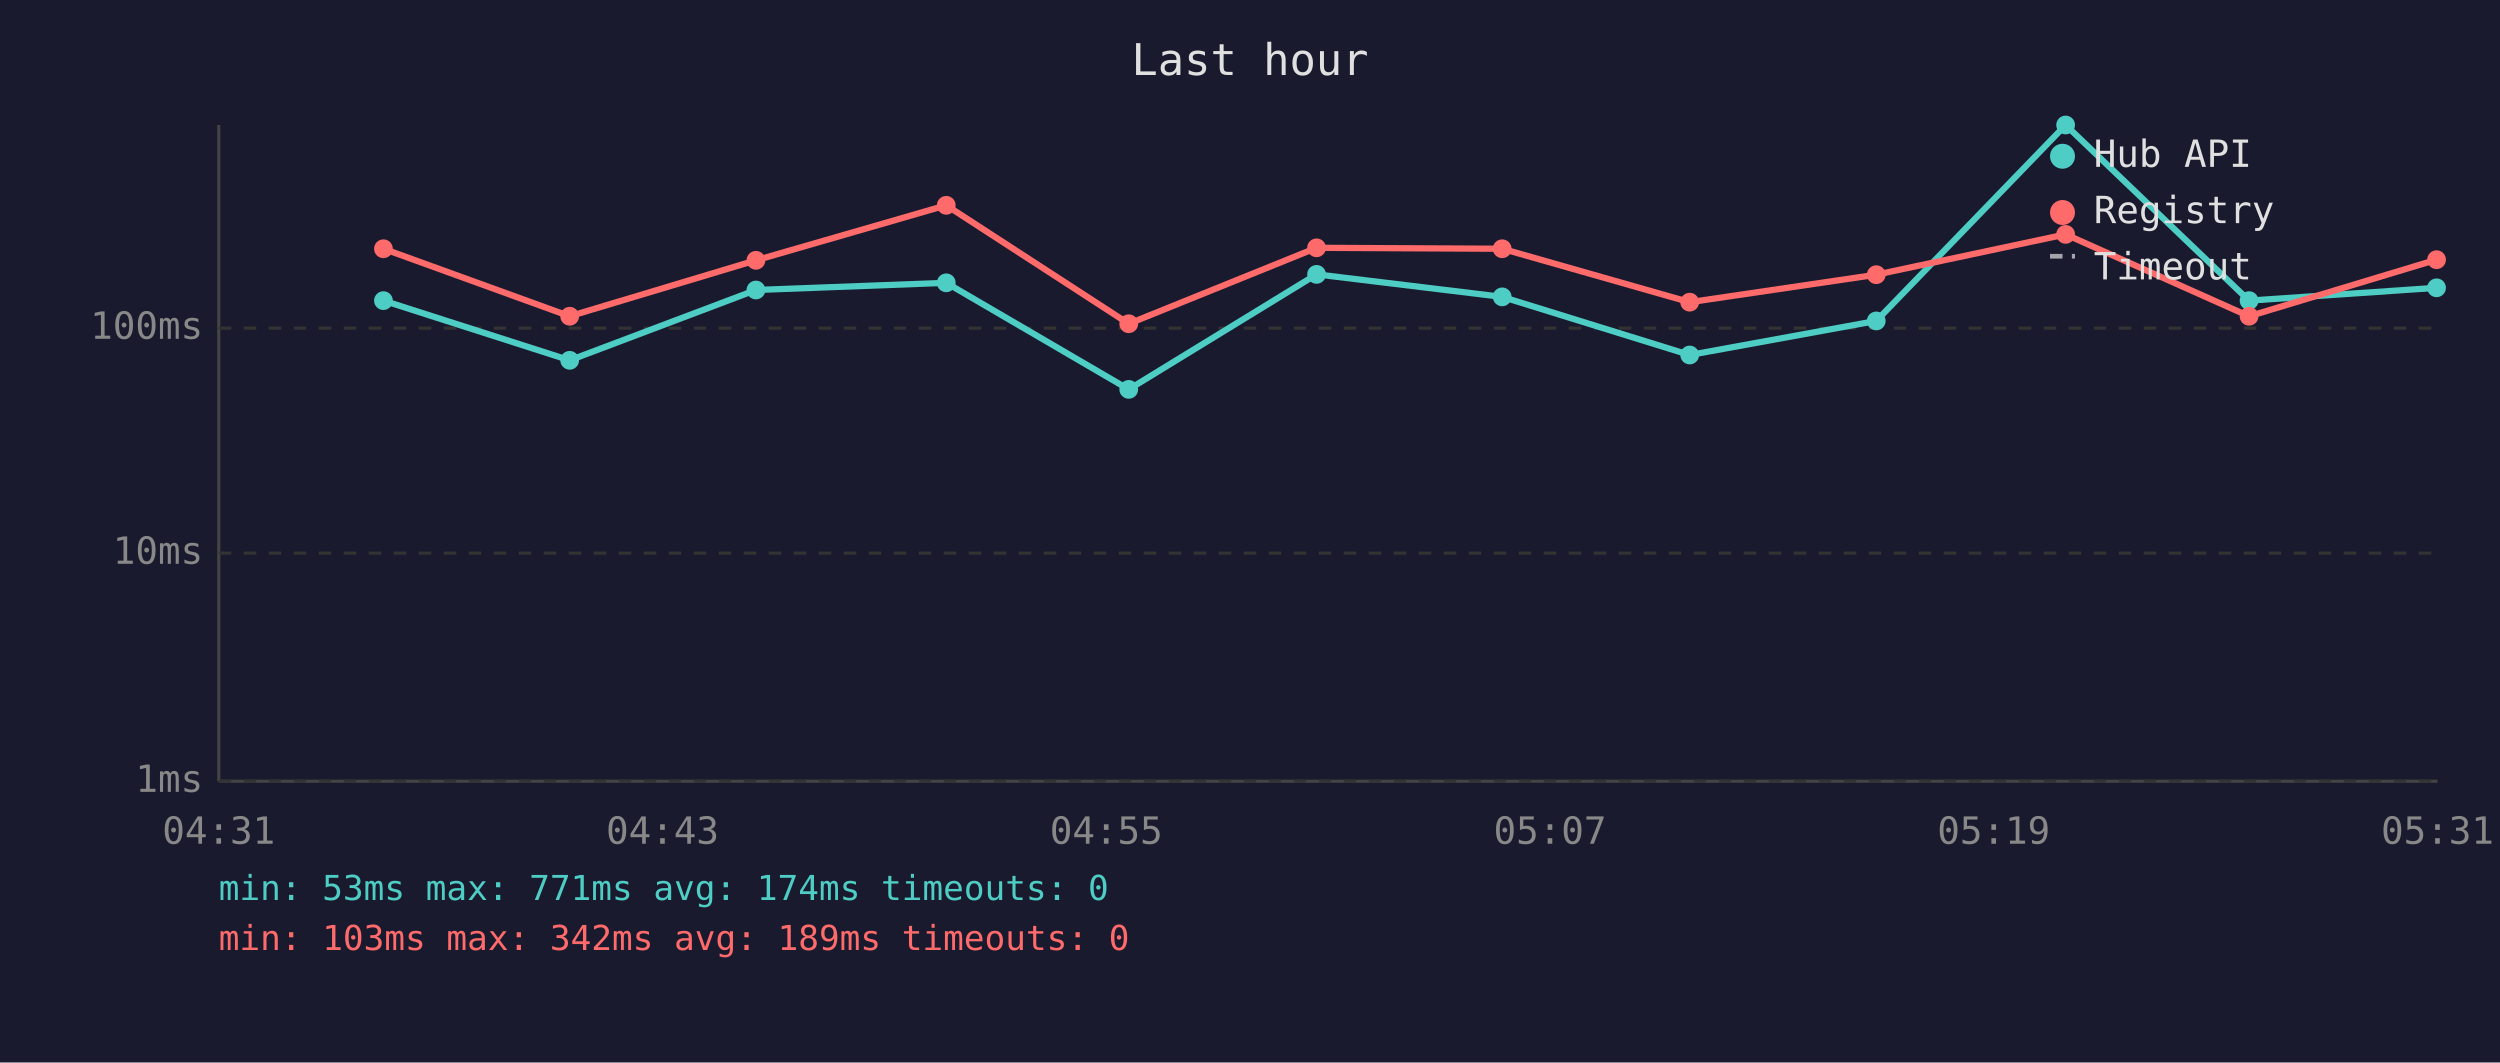
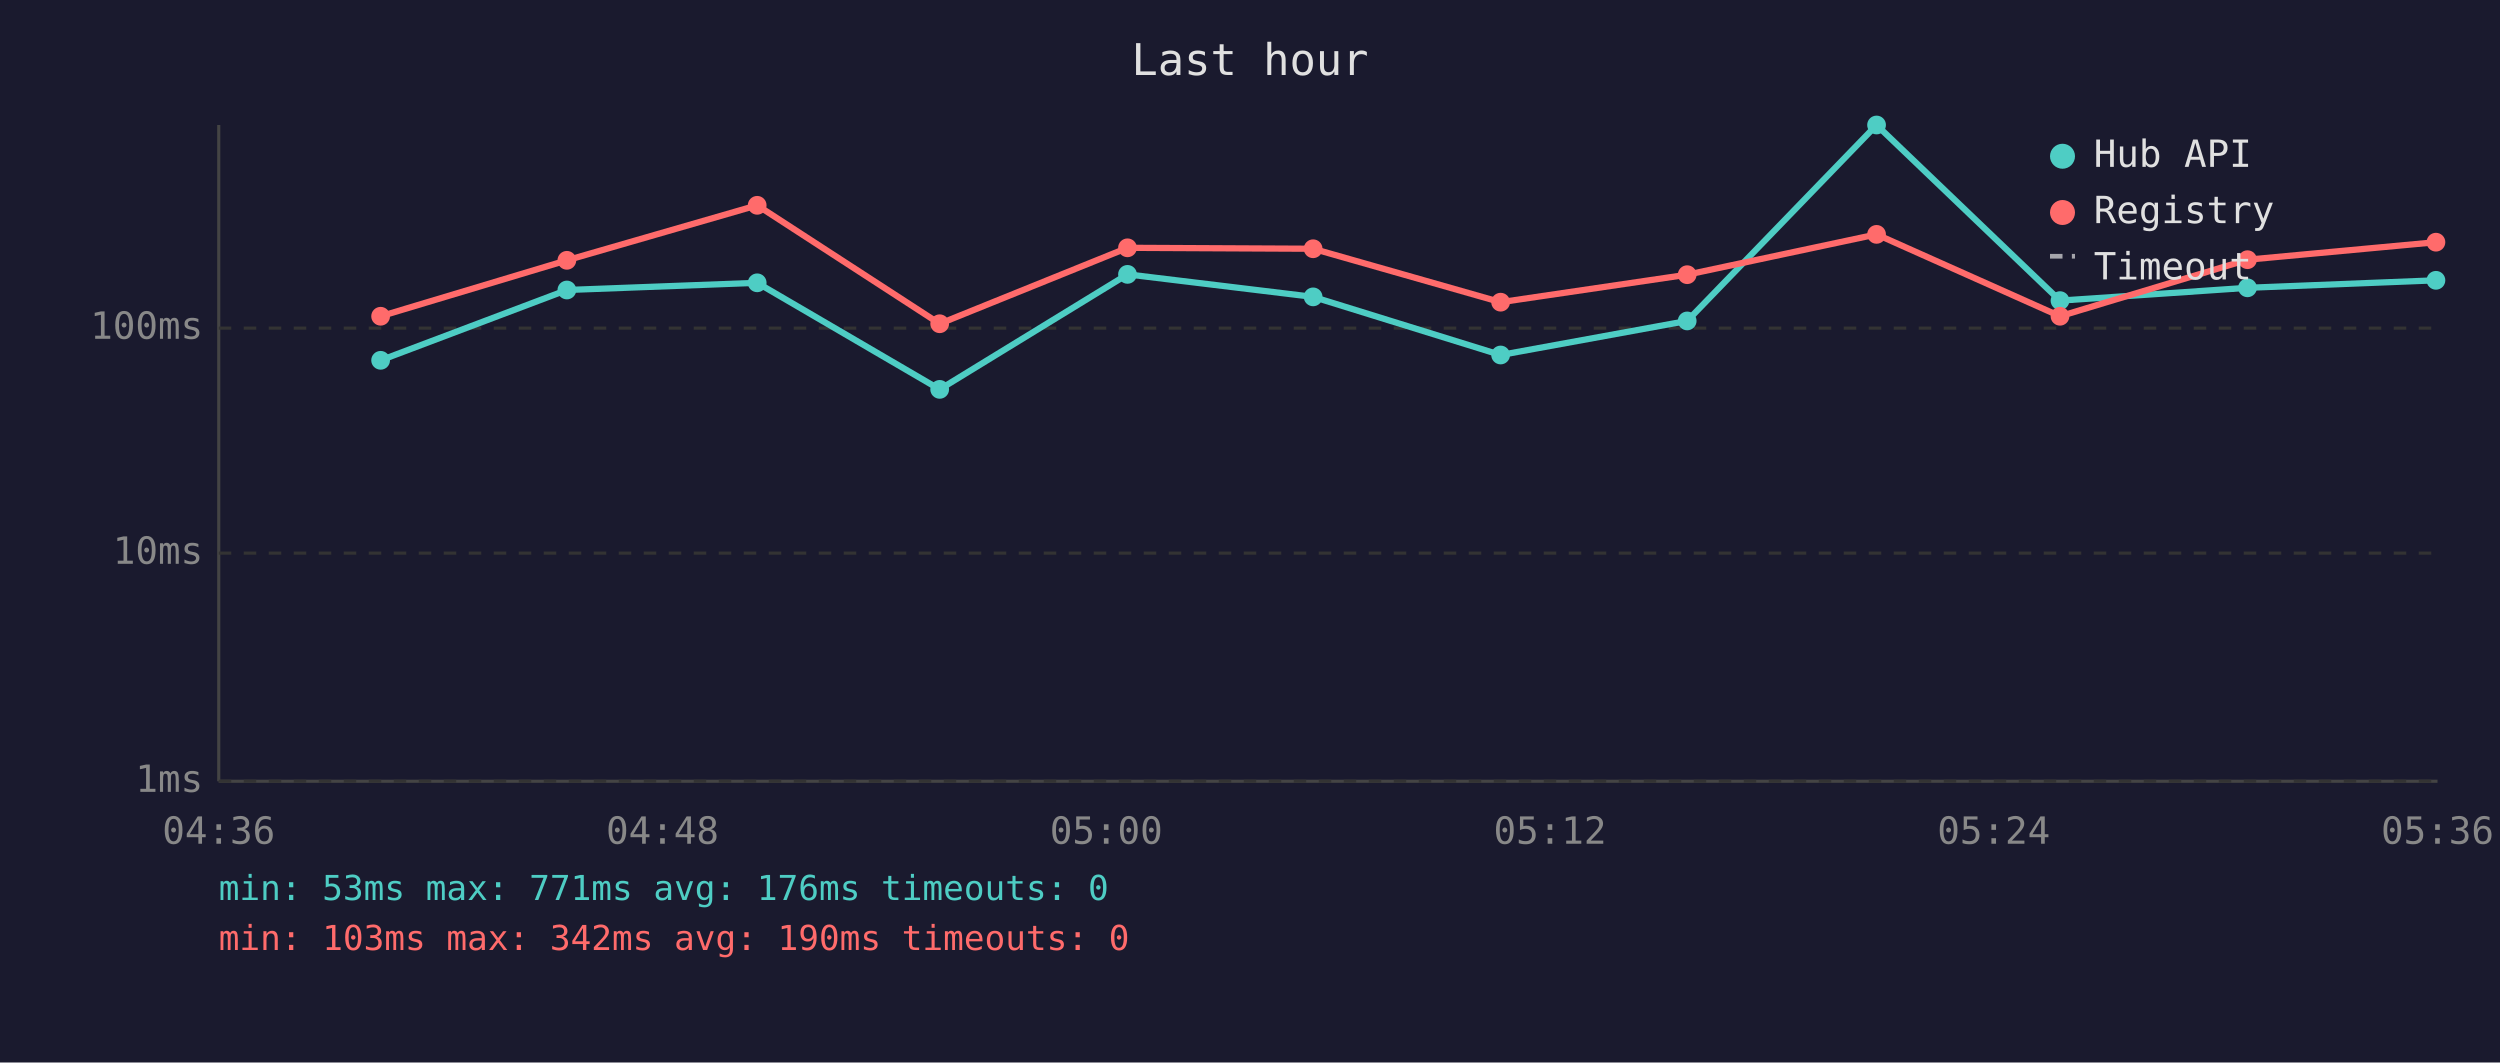
<svg xmlns="http://www.w3.org/2000/svg" viewBox="0 0 800 340" font-family="monospace" font-size="12">
  <rect width="800" height="340" fill="#1a1a2e" />
  <text x="400" y="24" fill="#e0e0e0" font-size="14" text-anchor="middle">Last hour</text>
  <line x1="70" y1="40" x2="70" y2="250" stroke="#444" stroke-width="1" />
  <line x1="70" y1="250" x2="780" y2="250" stroke="#444" stroke-width="1" />
  <line x1="70" y1="250" x2="780" y2="250" stroke="#333" stroke-width="1" stroke-dasharray="4" />
  <text x="65" y="250" fill="#888" text-anchor="end" dominant-baseline="middle">1ms</text>
  <line x1="70" y1="177" x2="780" y2="177" stroke="#333" stroke-width="1" stroke-dasharray="4" />
  <text x="65" y="177" fill="#888" text-anchor="end" dominant-baseline="middle">10ms</text>
  <line x1="70" y1="105" x2="780" y2="105" stroke="#333" stroke-width="1" stroke-dasharray="4" />
  <text x="65" y="105" fill="#888" text-anchor="end" dominant-baseline="middle">100ms</text>
-   <text x="70" y="270" fill="#888" text-anchor="middle">04:31</text>
-   <text x="212" y="270" fill="#888" text-anchor="middle">04:43</text>
-   <text x="354" y="270" fill="#888" text-anchor="middle">04:55</text>
-   <text x="496" y="270" fill="#888" text-anchor="middle">05:07</text>
-   <text x="638" y="270" fill="#888" text-anchor="middle">05:19</text>
-   <text x="780" y="270" fill="#888" text-anchor="middle">05:31</text>
-   <polyline points="122.7,96.2 182.3,115.3 241.9,92.8 302.8,90.5 361.2,124.6 421.3,87.8 480.7,95.0 540.7,113.6 600.4,102.7 661.0,40.0 719.7,96.2 779.7,92.1" fill="none" stroke="#4ecdc4" stroke-width="2" opacity="1" />
-   <circle cx="122.7" cy="96.2" r="3" fill="#4ecdc4" />
-   <circle cx="182.3" cy="115.3" r="3" fill="#4ecdc4" />
-   <circle cx="241.9" cy="92.8" r="3" fill="#4ecdc4" />
-   <circle cx="302.8" cy="90.5" r="3" fill="#4ecdc4" />
-   <circle cx="361.2" cy="124.6" r="3" fill="#4ecdc4" />
-   <circle cx="421.3" cy="87.8" r="3" fill="#4ecdc4" />
-   <circle cx="480.7" cy="95.0" r="3" fill="#4ecdc4" />
-   <circle cx="540.7" cy="113.6" r="3" fill="#4ecdc4" />
-   <circle cx="600.4" cy="102.7" r="3" fill="#4ecdc4" />
-   <circle cx="661.0" cy="40.0" r="3" fill="#4ecdc4" />
-   <circle cx="719.7" cy="96.2" r="3" fill="#4ecdc4" />
-   <circle cx="779.7" cy="92.1" r="3" fill="#4ecdc4" />
-   <polyline points="122.7,79.6 182.3,101.2 241.9,83.3 302.8,65.7 361.2,103.6 421.3,79.3 480.7,79.6 540.7,96.7 600.4,87.9 661.0,75.0 719.7,101.2 779.7,83.1" fill="none" stroke="#ff6b6b" stroke-width="2" opacity="1" />
-   <circle cx="122.7" cy="79.6" r="3" fill="#ff6b6b" />
-   <circle cx="182.3" cy="101.2" r="3" fill="#ff6b6b" />
-   <circle cx="241.9" cy="83.3" r="3" fill="#ff6b6b" />
-   <circle cx="302.8" cy="65.7" r="3" fill="#ff6b6b" />
-   <circle cx="361.2" cy="103.6" r="3" fill="#ff6b6b" />
-   <circle cx="421.3" cy="79.3" r="3" fill="#ff6b6b" />
-   <circle cx="480.7" cy="79.6" r="3" fill="#ff6b6b" />
-   <circle cx="540.7" cy="96.7" r="3" fill="#ff6b6b" />
-   <circle cx="600.4" cy="87.9" r="3" fill="#ff6b6b" />
-   <circle cx="661.0" cy="75.0" r="3" fill="#ff6b6b" />
-   <circle cx="719.7" cy="101.2" r="3" fill="#ff6b6b" />
-   <circle cx="779.7" cy="83.1" r="3" fill="#ff6b6b" />
+   <text x="70" y="270" fill="#888" text-anchor="middle">04:36</text>
+   <text x="212" y="270" fill="#888" text-anchor="middle">04:48</text>
+   <text x="354" y="270" fill="#888" text-anchor="middle">05:00</text>
+   <text x="496" y="270" fill="#888" text-anchor="middle">05:12</text>
+   <text x="638" y="270" fill="#888" text-anchor="middle">05:24</text>
+   <text x="780" y="270" fill="#888" text-anchor="middle">05:36</text>
+   <polyline points="121.8,115.3 181.4,92.8 242.3,90.5 300.7,124.6 360.8,87.8 420.2,95.0 480.2,113.6 539.9,102.7 600.5,40.0 659.2,96.2 719.2,92.1 779.5,89.7" fill="none" stroke="#4ecdc4" stroke-width="2" opacity="1" />
+   <circle cx="121.8" cy="115.3" r="3" fill="#4ecdc4" />
+   <circle cx="181.4" cy="92.8" r="3" fill="#4ecdc4" />
+   <circle cx="242.3" cy="90.5" r="3" fill="#4ecdc4" />
+   <circle cx="300.7" cy="124.6" r="3" fill="#4ecdc4" />
+   <circle cx="360.8" cy="87.8" r="3" fill="#4ecdc4" />
+   <circle cx="420.2" cy="95.0" r="3" fill="#4ecdc4" />
+   <circle cx="480.2" cy="113.6" r="3" fill="#4ecdc4" />
+   <circle cx="539.9" cy="102.7" r="3" fill="#4ecdc4" />
+   <circle cx="600.5" cy="40.0" r="3" fill="#4ecdc4" />
+   <circle cx="659.2" cy="96.2" r="3" fill="#4ecdc4" />
+   <circle cx="719.2" cy="92.1" r="3" fill="#4ecdc4" />
+   <circle cx="779.5" cy="89.7" r="3" fill="#4ecdc4" />
+   <polyline points="121.8,101.2 181.4,83.3 242.3,65.7 300.7,103.6 360.8,79.3 420.2,79.6 480.2,96.7 539.9,87.9 600.5,75.0 659.2,101.2 719.2,83.1 779.5,77.5" fill="none" stroke="#ff6b6b" stroke-width="2" opacity="1" />
+   <circle cx="121.8" cy="101.2" r="3" fill="#ff6b6b" />
+   <circle cx="181.4" cy="83.3" r="3" fill="#ff6b6b" />
+   <circle cx="242.3" cy="65.7" r="3" fill="#ff6b6b" />
+   <circle cx="300.7" cy="103.6" r="3" fill="#ff6b6b" />
+   <circle cx="360.8" cy="79.3" r="3" fill="#ff6b6b" />
+   <circle cx="420.2" cy="79.6" r="3" fill="#ff6b6b" />
+   <circle cx="480.2" cy="96.7" r="3" fill="#ff6b6b" />
+   <circle cx="539.9" cy="87.9" r="3" fill="#ff6b6b" />
+   <circle cx="600.5" cy="75.0" r="3" fill="#ff6b6b" />
+   <circle cx="659.2" cy="101.2" r="3" fill="#ff6b6b" />
+   <circle cx="719.2" cy="83.1" r="3" fill="#ff6b6b" />
+   <circle cx="779.5" cy="77.5" r="3" fill="#ff6b6b" />
  <circle cx="660" cy="50" r="4" fill="#4ecdc4" />
  <text x="670" y="50" fill="#e0e0e0" dominant-baseline="middle">Hub API</text>
  <circle cx="660" cy="68" r="4" fill="#ff6b6b" />
  <text x="670" y="68" fill="#e0e0e0" dominant-baseline="middle">Registry</text>
  <line x1="656" y1="82" x2="664" y2="82" stroke="#e0e0e0" stroke-width="1.5" stroke-dasharray="4,3" opacity="0.7" />
  <text x="670" y="86" fill="#e0e0e0" dominant-baseline="middle">Timeout</text>
-   <text x="70" y="288" fill="#4ecdc4" font-size="11">min: 53ms  max: 771ms  avg: 174ms  timeouts: 0</text>
-   <text x="70" y="304" fill="#ff6b6b" font-size="11">min: 103ms  max: 342ms  avg: 189ms  timeouts: 0</text>
+   <text x="70" y="288" fill="#4ecdc4" font-size="11">min: 53ms  max: 771ms  avg: 176ms  timeouts: 0</text>
+   <text x="70" y="304" fill="#ff6b6b" font-size="11">min: 103ms  max: 342ms  avg: 190ms  timeouts: 0</text>
</svg>
